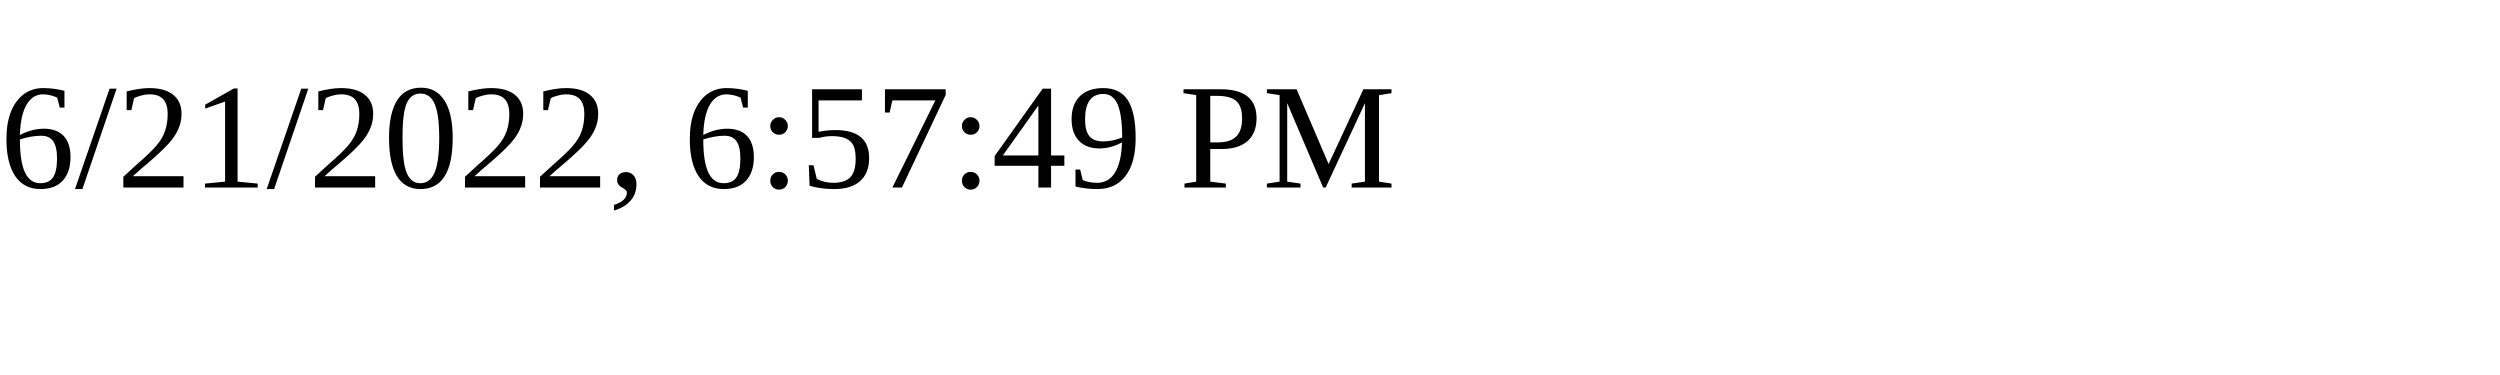
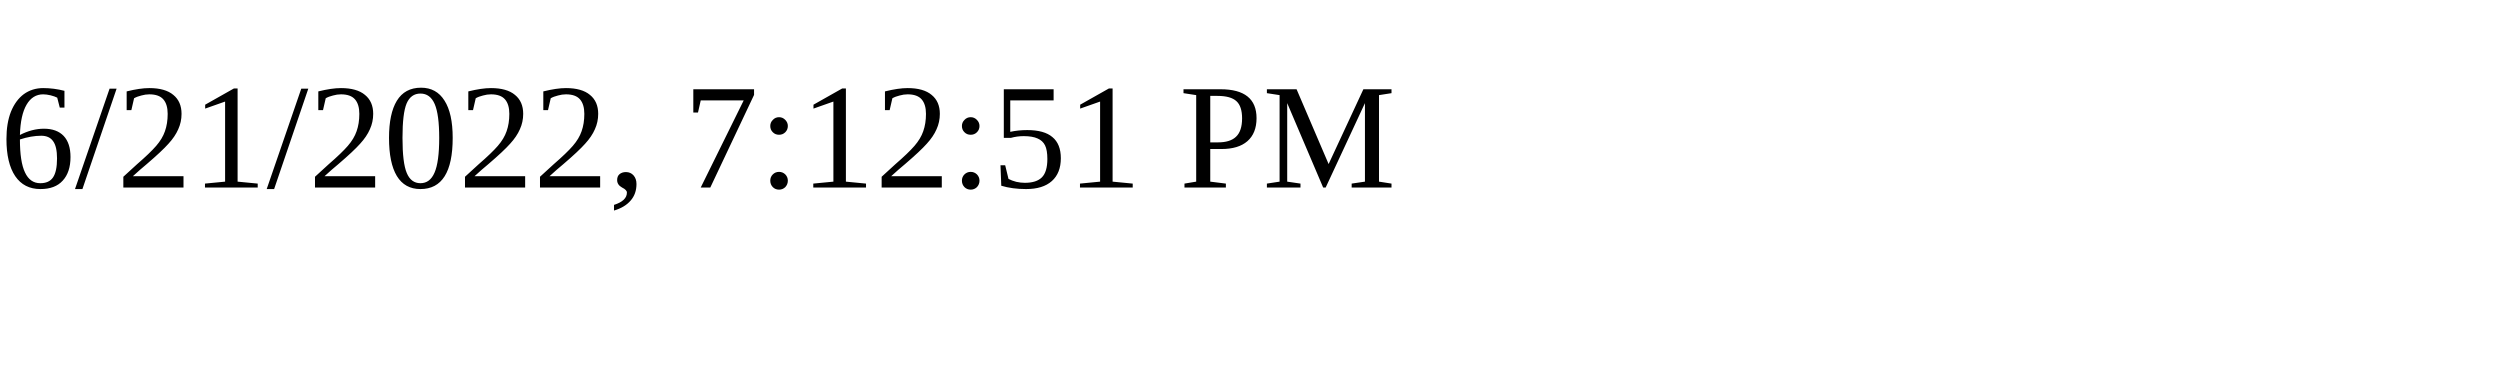
<svg xmlns="http://www.w3.org/2000/svg" height="30" width="200">
-   <text x="0" y="15">6/21/2022, 6:57:49 PM</text>
+   <text x="0" y="15">6/21/2022, 7:12:51 PM</text>
</svg>
